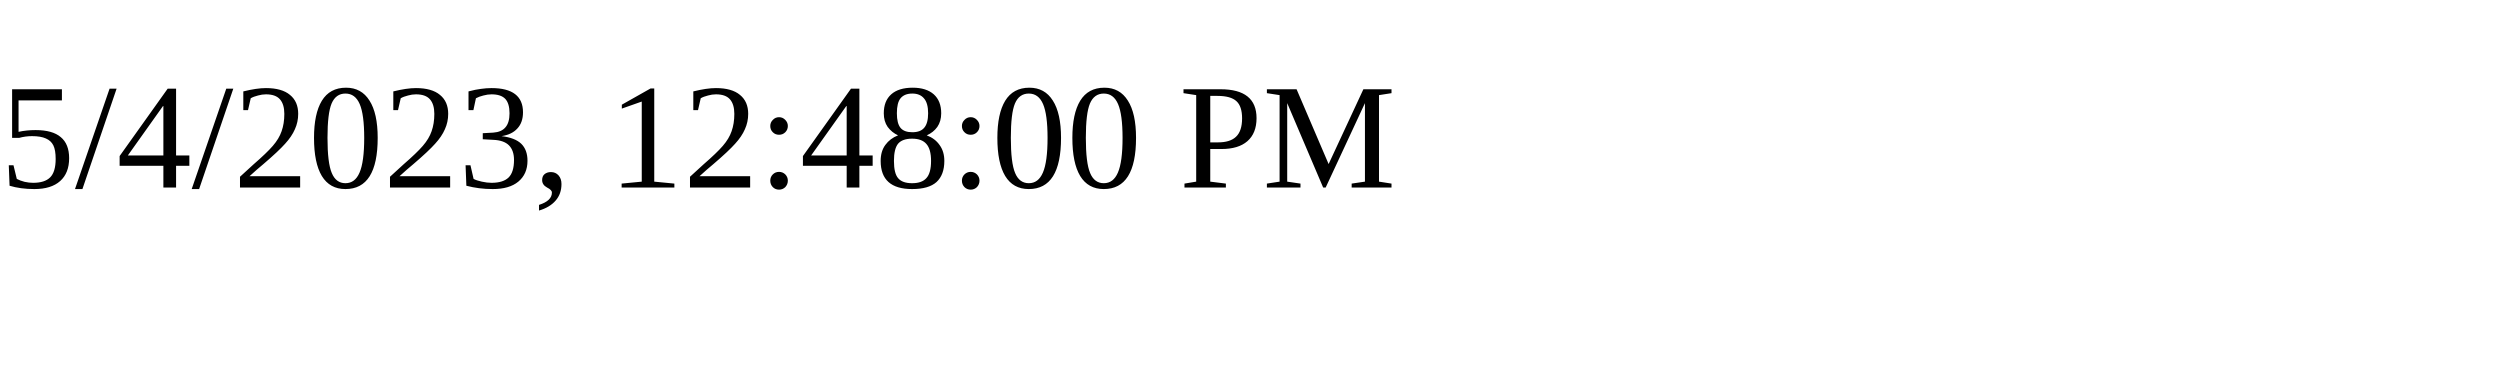
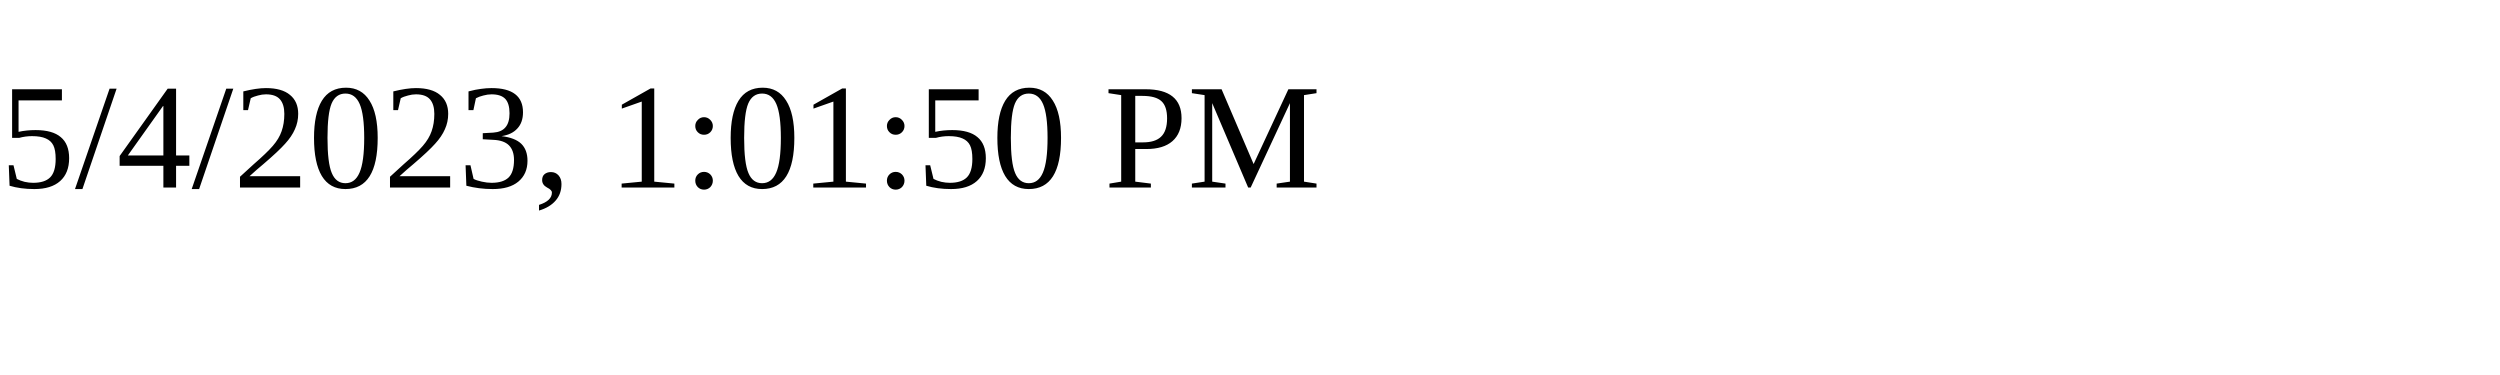
<svg xmlns="http://www.w3.org/2000/svg" height="30" width="200">
-   <text x="0" y="15">5/4/2023, 12:48:00 PM</text>
+   <text x="0" y="15">5/4/2023, 1:01:50 PM</text>
</svg>
